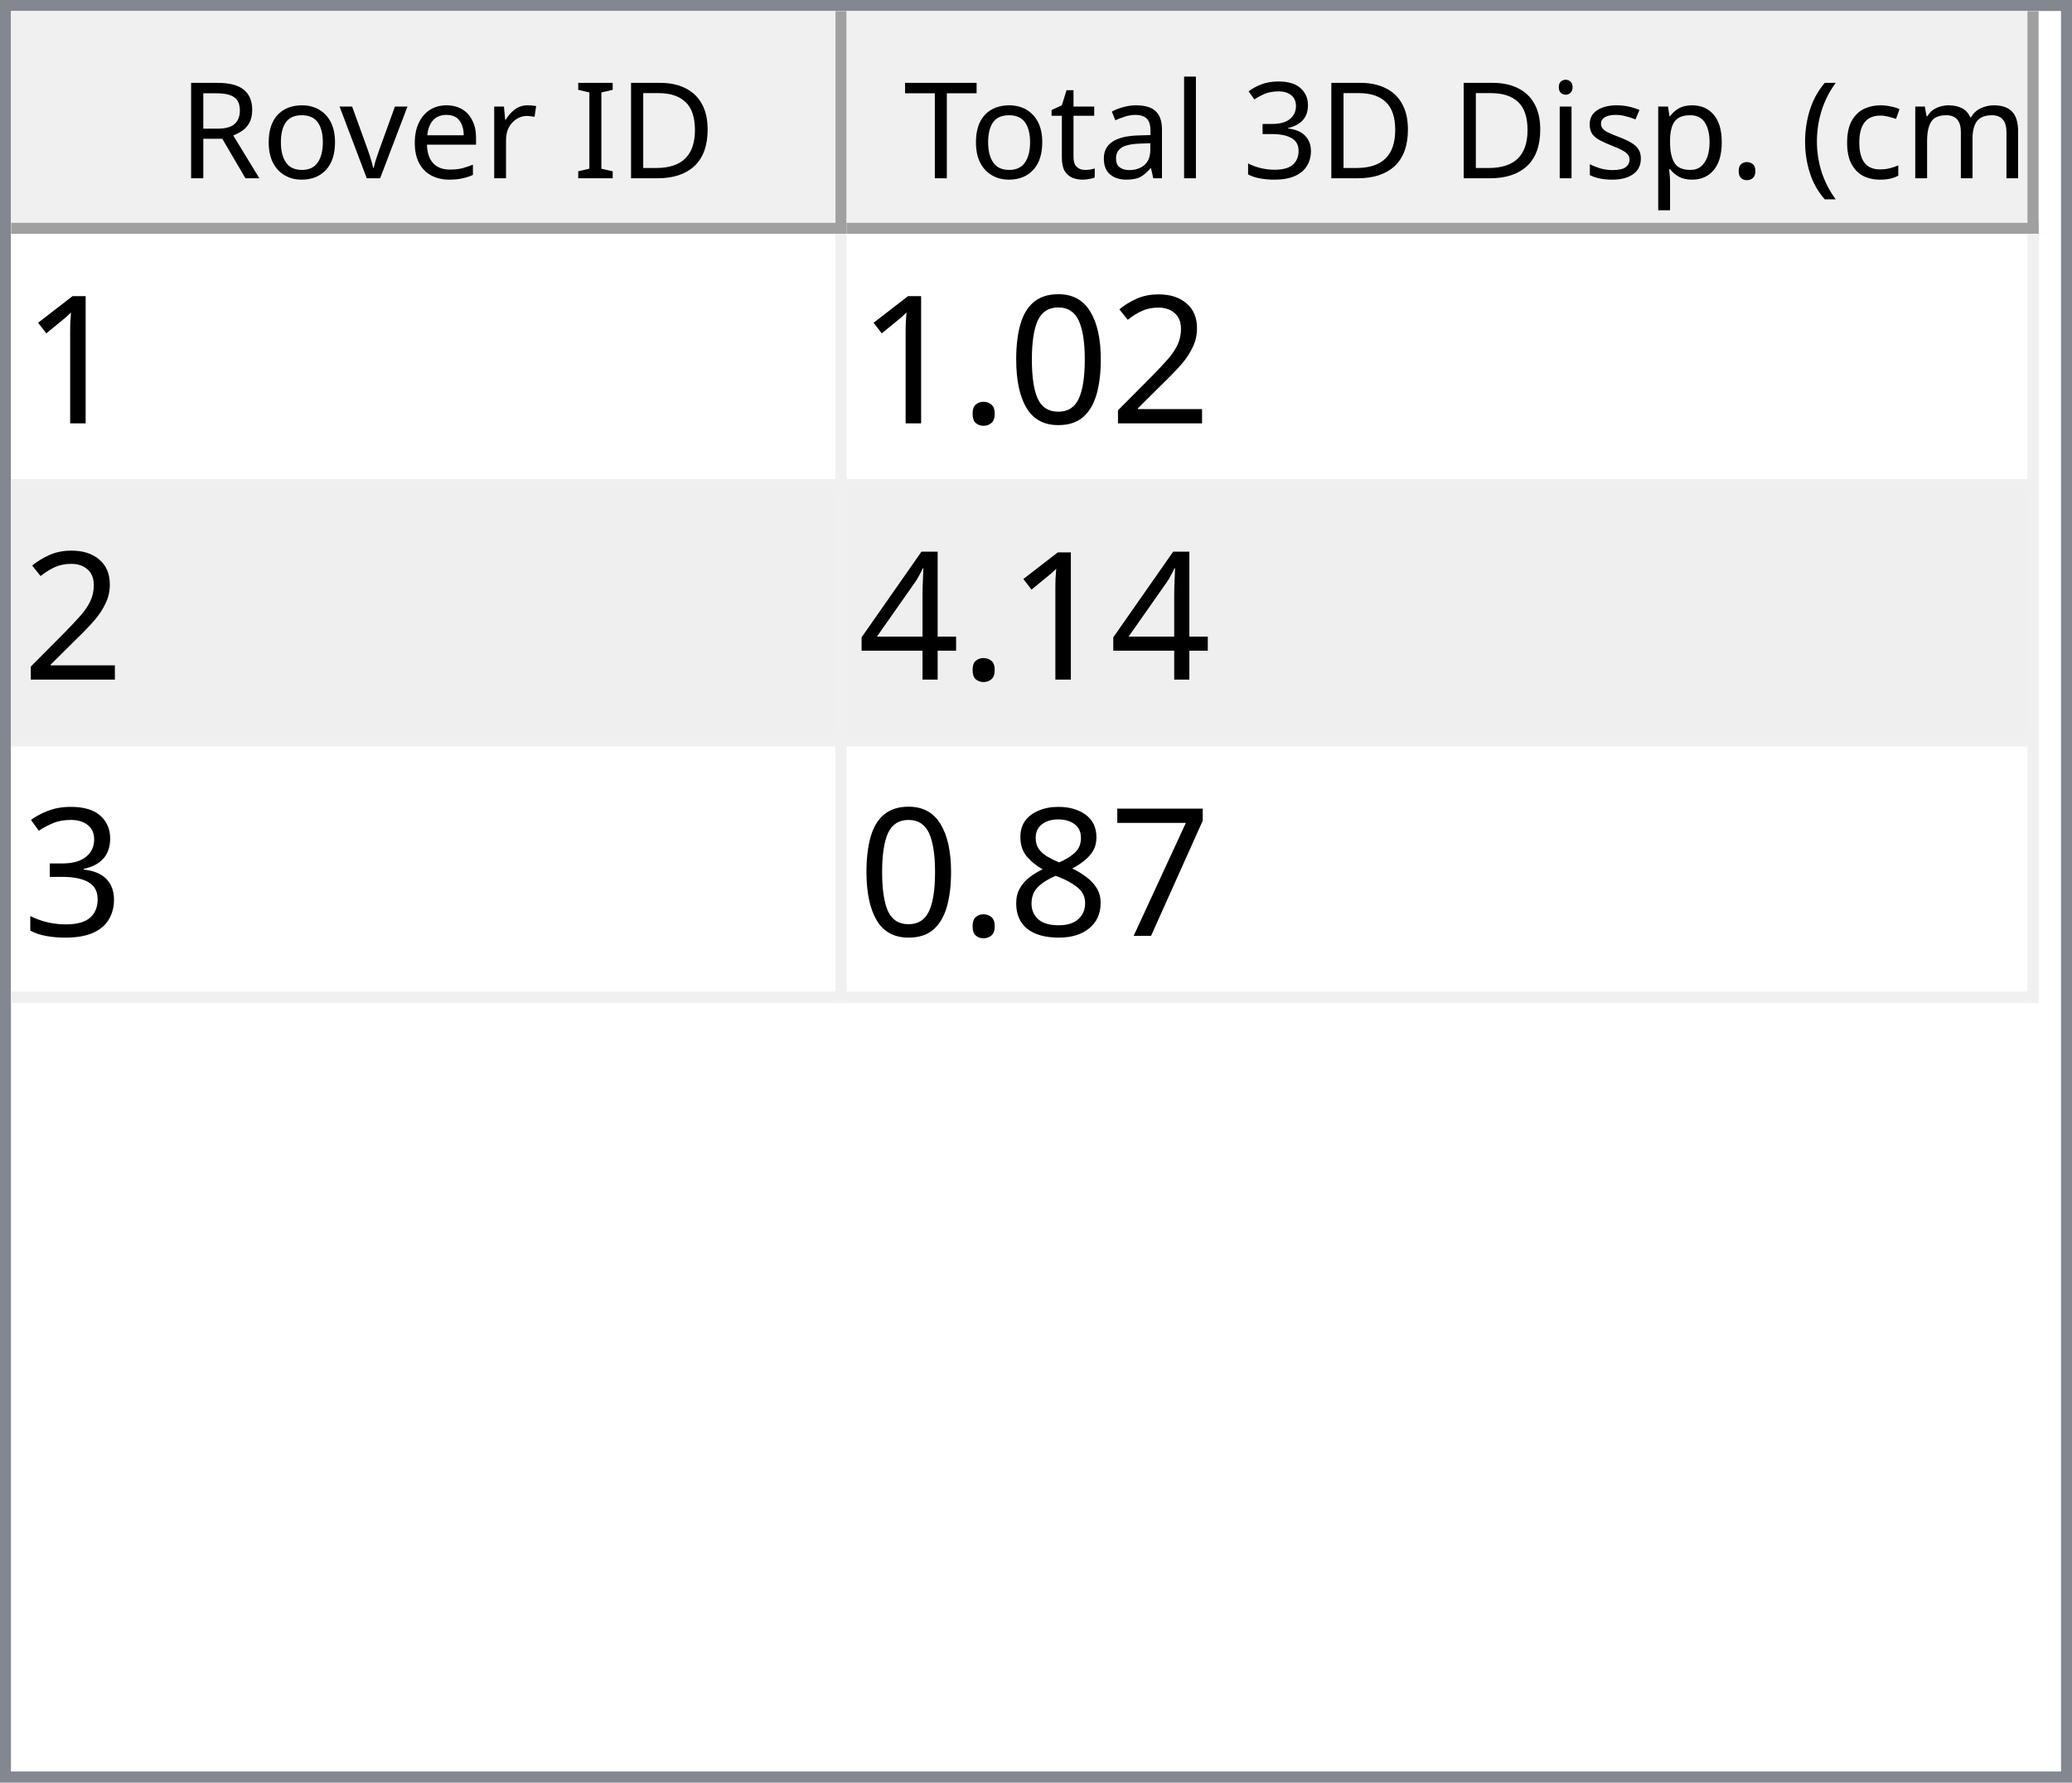
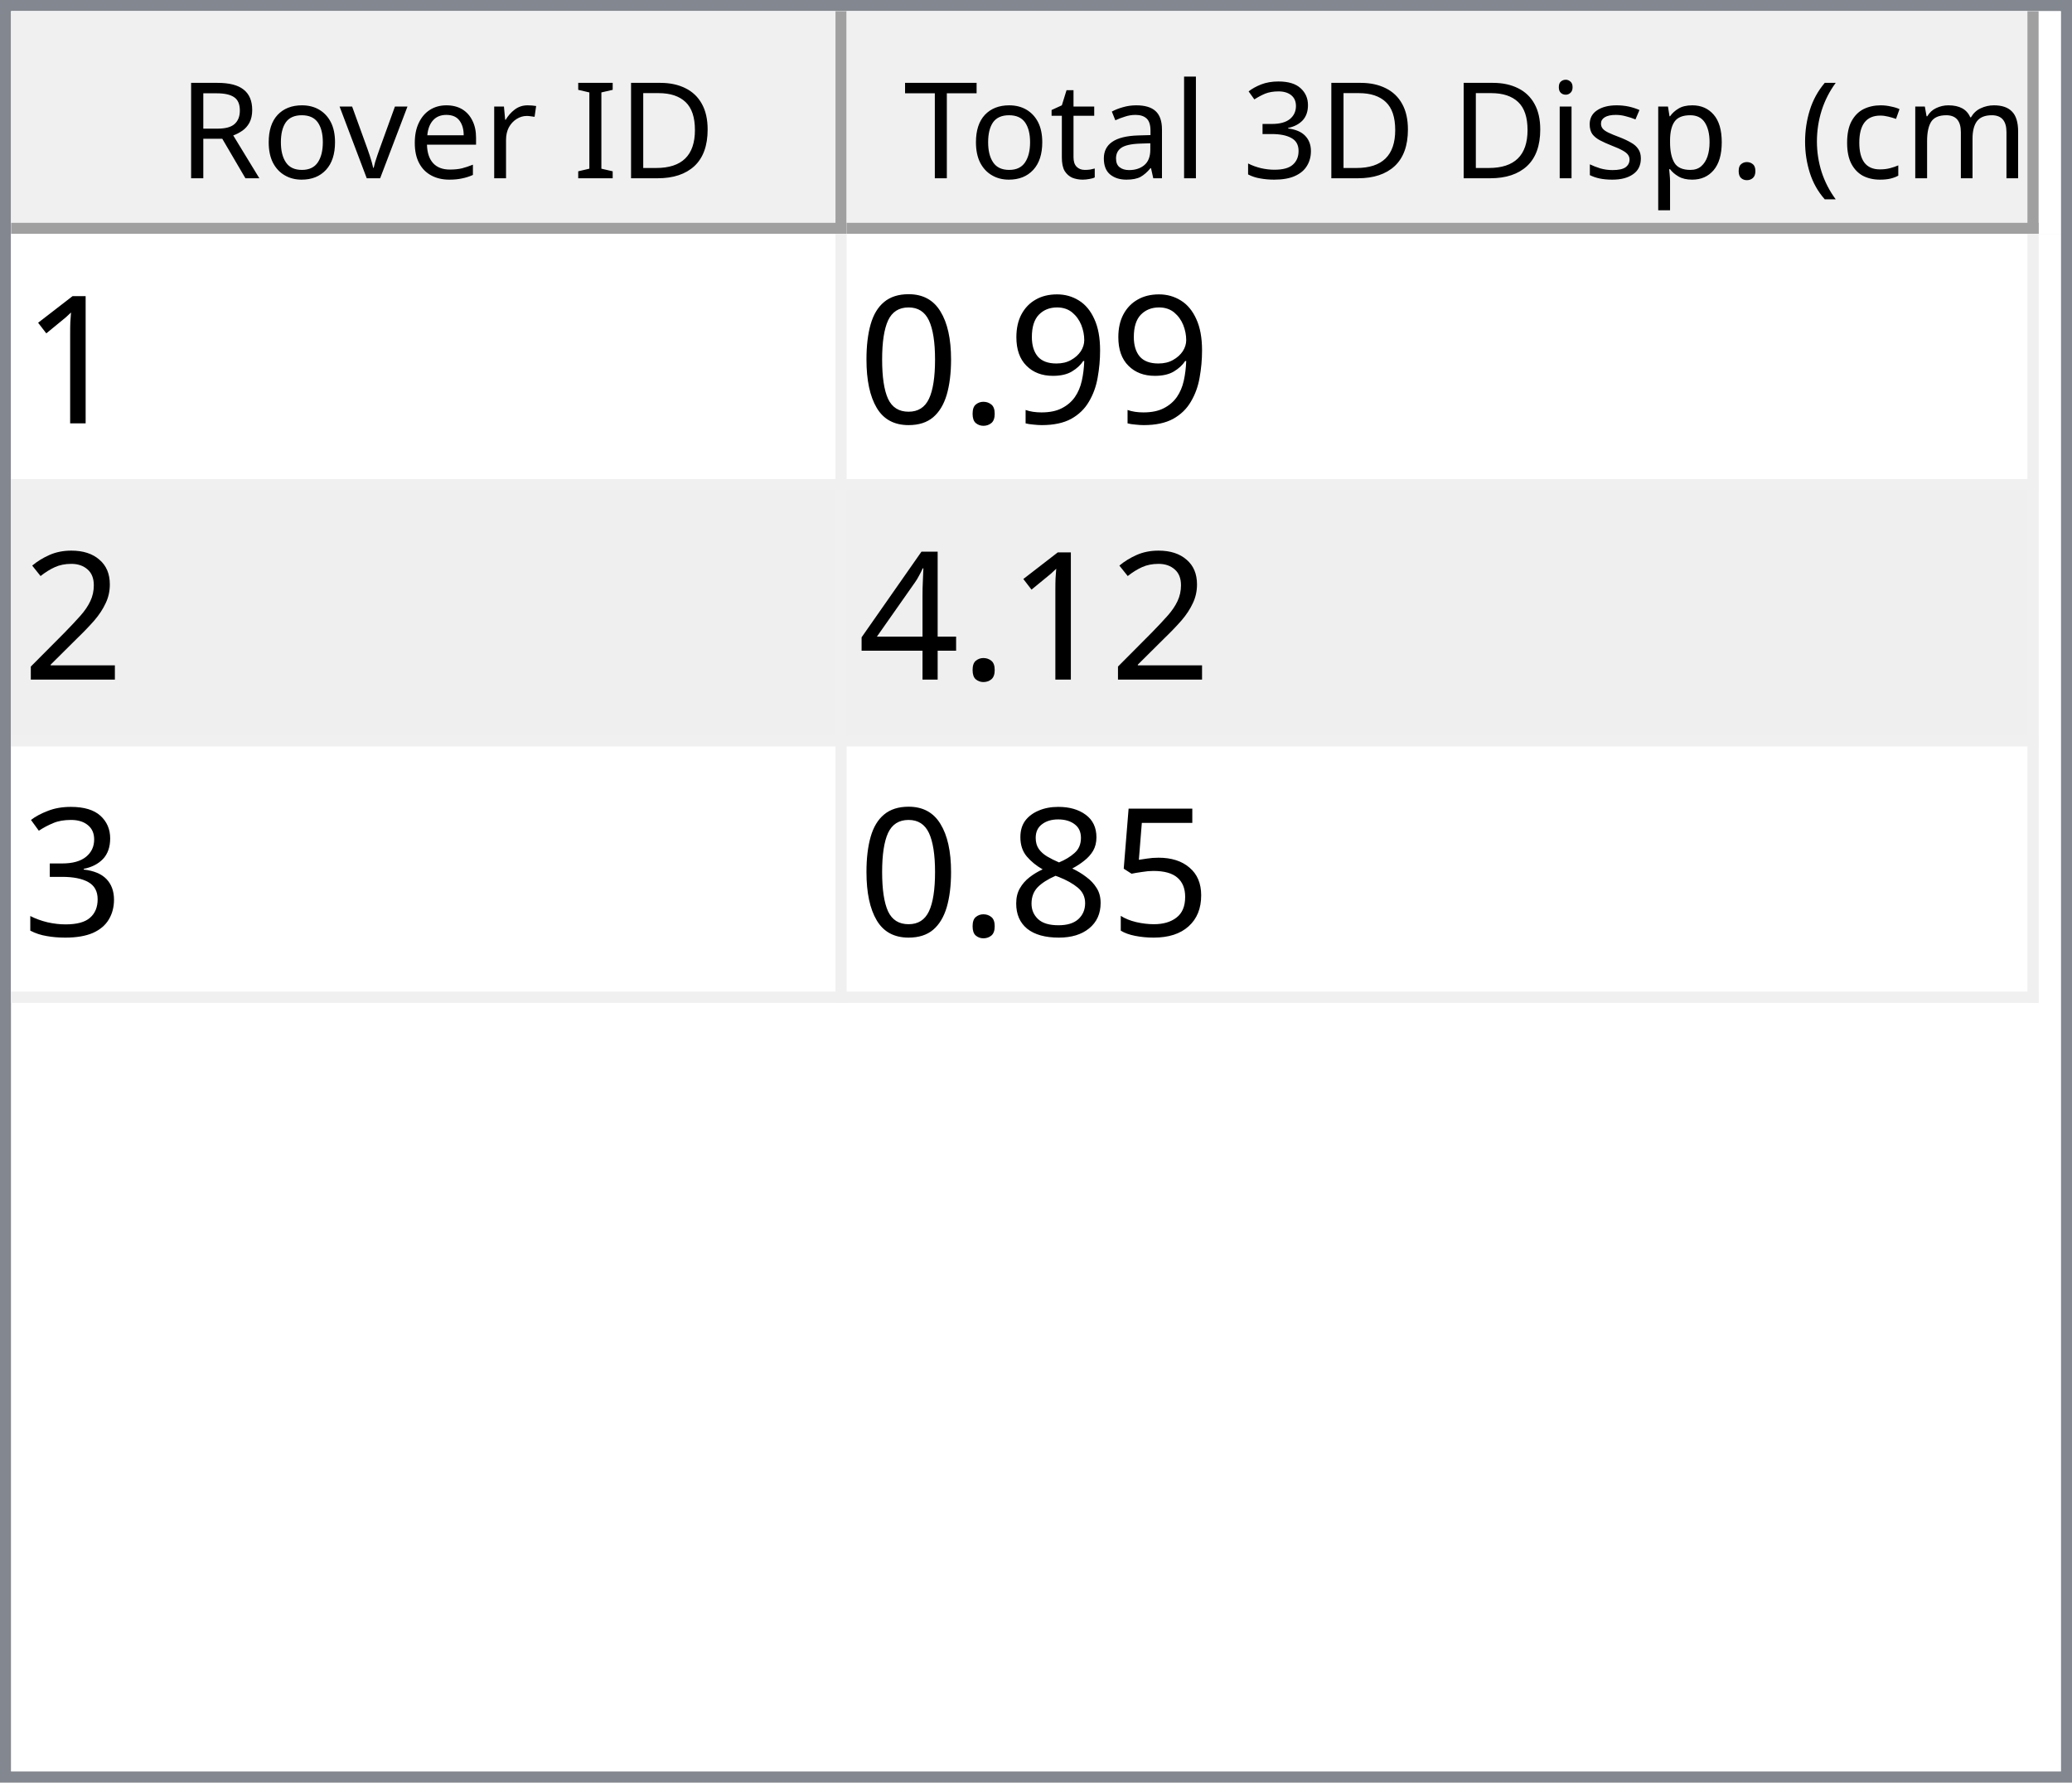
<svg xmlns="http://www.w3.org/2000/svg" style="fill-opacity:1; color-rendering:auto; color-interpolation:auto; text-rendering:auto; stroke:black; stroke-linecap:square; stroke-miterlimit:10; shape-rendering:auto; stroke-opacity:1; fill:black; stroke-dasharray:none; font-weight:normal; stroke-width:1; font-family:'Dialog'; font-style:normal; stroke-linejoin:miter; font-size:12px; stroke-dashoffset:0; image-rendering:auto;" width="186" height="160">
  <defs id="genericDefs" />
  <g>
    <defs id="defs1">
      <clipPath clipPathUnits="userSpaceOnUse" id="clipPath1">
        <path d="M0 0 L186 0 L186 160 L0 160 L0 0 Z" />
      </clipPath>
      <clipPath clipPathUnits="userSpaceOnUse" id="clipPath2">
        <path d="M0 0 L0 160 L186 160 L186 0 Z" />
      </clipPath>
      <clipPath clipPathUnits="userSpaceOnUse" id="clipPath3">
        <path d="M0 0 L0 20 L184 20 L184 0 Z" />
      </clipPath>
      <clipPath clipPathUnits="userSpaceOnUse" id="clipPath4">
        <path d="M0 0 L0 20 L75 20 L75 0 Z" />
      </clipPath>
      <clipPath clipPathUnits="userSpaceOnUse" id="clipPath5">
        <path d="M1 1 L1 19 L74 19 L74 1 Z" />
      </clipPath>
      <clipPath clipPathUnits="userSpaceOnUse" id="clipPath6">
        <path d="M0 0 L0 18 L73 18 L73 0 Z" />
      </clipPath>
      <clipPath clipPathUnits="userSpaceOnUse" id="clipPath7">
        <path d="M-0.5 -0.5 L-0.5 19.5 L74.5 19.5 L74.5 -0.5 Z" />
      </clipPath>
      <clipPath clipPathUnits="userSpaceOnUse" id="clipPath8">
        <path d="M0 0 L0 20 L107 20 L107 0 Z" />
      </clipPath>
      <clipPath clipPathUnits="userSpaceOnUse" id="clipPath9">
        <path d="M1 1 L1 19 L106 19 L106 1 Z" />
      </clipPath>
      <clipPath clipPathUnits="userSpaceOnUse" id="clipPath10">
        <path d="M0 0 L0 18 L105 18 L105 0 Z" />
      </clipPath>
      <clipPath clipPathUnits="userSpaceOnUse" id="clipPath11">
        <path d="M-0.5 -0.5 L-0.5 19.5 L106.5 19.5 L106.5 -0.5 Z" />
      </clipPath>
      <clipPath clipPathUnits="userSpaceOnUse" id="clipPath12">
        <path d="M0 0 L0 138 L184 138 L184 0 Z" />
      </clipPath>
      <clipPath clipPathUnits="userSpaceOnUse" id="clipPath13">
        <path d="M0 0 L0 69 L182 69 L182 0 Z" />
      </clipPath>
      <clipPath clipPathUnits="userSpaceOnUse" id="clipPath14">
        <path d="M-0.5 -0.5 L-0.5 68.5 L181.5 68.5 L181.5 -0.5 Z" />
      </clipPath>
      <clipPath clipPathUnits="userSpaceOnUse" id="clipPath15">
        <path d="M0 0 L0 22 L74 22 L74 0 Z" />
      </clipPath>
      <clipPath clipPathUnits="userSpaceOnUse" id="clipPath16">
        <path d="M0 0 L0 22 L106 22 L106 0 Z" />
      </clipPath>
      <font horiz-adv-x="64.551" id="font1">
        <font-face ascent="107.91" descent="25.098" units-per-em="100" style="font-style:normal; font-family:Segoe UI; font-weight:normal;" />
        <missing-glyph horiz-adv-x="64.551" d="M8.109 0 L8.109 68.266 L56.453 68.266 L56.453 0 L8.109 0 ZM15.328 7.234 L49.219 7.234 L49.219 61.031 L15.328 61.031 L15.328 7.234 Z" />
        <glyph unicode="D" horiz-adv-x="70.117" d="M9.188 0 L9.188 70.016 L28.516 70.016 Q65.531 70.016 65.531 35.891 Q65.531 19.672 55.25 9.836 Q44.969 0 27.734 0 L9.188 0 ZM17.391 62.594 L17.391 7.422 L27.828 7.422 Q41.609 7.422 49.273 14.797 Q56.938 22.172 56.938 35.688 Q56.938 62.594 28.328 62.594 L17.391 62.594 Z" />
        <glyph unicode="I" horiz-adv-x="26.611" d="M17.391 0 L9.188 0 L9.188 70.016 L17.391 70.016 L17.391 0 Z" />
        <glyph unicode=" " horiz-adv-x="27.393" d="" />
        <glyph unicode="r" horiz-adv-x="34.766" d="M34.188 41.891 Q32.078 43.5 28.125 43.5 Q23 43.5 19.555 38.672 Q16.109 33.844 16.109 25.484 L16.109 0 L8.109 0 L8.109 50 L16.109 50 L16.109 39.703 L16.312 39.703 Q18.016 44.969 21.531 47.922 Q25.047 50.875 29.391 50.875 Q32.516 50.875 34.188 50.203 L34.188 41.891 Z" />
        <glyph unicode="e" horiz-adv-x="52.295" d="M48.297 23 L12.984 23 Q13.188 14.656 17.484 10.109 Q21.781 5.562 29.297 5.562 Q37.75 5.562 44.828 11.141 L44.828 3.609 Q38.234 -1.172 27.391 -1.172 Q16.797 -1.172 10.742 5.641 Q4.688 12.453 4.688 24.812 Q4.688 36.469 11.305 43.82 Q17.922 51.172 27.734 51.172 Q37.547 51.172 42.922 44.828 Q48.297 38.484 48.297 27.203 L48.297 23 ZM40.094 29.781 Q40.047 36.719 36.75 40.578 Q33.453 44.438 27.594 44.438 Q21.922 44.438 17.969 40.383 Q14.016 36.328 13.094 29.781 L40.094 29.781 Z" />
        <glyph unicode="v" horiz-adv-x="47.9" d="M47.406 50 L27.484 0 L19.625 0 L0.688 50 L9.469 50 L22.172 13.672 Q23.578 9.672 23.922 6.688 L24.125 6.688 Q24.609 10.453 25.688 13.484 L38.969 50 L47.406 50 Z" />
        <glyph unicode="o" horiz-adv-x="58.594" d="M29 -1.172 Q17.922 -1.172 11.305 5.836 Q4.688 12.844 4.688 24.422 Q4.688 37.016 11.57 44.094 Q18.453 51.172 30.172 51.172 Q41.359 51.172 47.633 44.289 Q53.906 37.406 53.906 25.203 Q53.906 13.234 47.141 6.031 Q40.375 -1.172 29 -1.172 ZM29.594 44.438 Q21.875 44.438 17.383 39.188 Q12.891 33.938 12.891 24.703 Q12.891 15.828 17.43 10.695 Q21.969 5.562 29.594 5.562 Q37.359 5.562 41.531 10.594 Q45.703 15.625 45.703 24.906 Q45.703 34.281 41.531 39.359 Q37.359 44.438 29.594 44.438 Z" />
        <glyph unicode="R" horiz-adv-x="59.814" d="M59.375 0 L49.609 0 L37.891 19.625 Q36.281 22.359 34.766 24.289 Q33.25 26.219 31.664 27.438 Q30.078 28.656 28.25 29.219 Q26.422 29.781 24.125 29.781 L17.391 29.781 L17.391 0 L9.188 0 L9.188 70.016 L30.078 70.016 Q34.672 70.016 38.555 68.867 Q42.438 67.719 45.289 65.375 Q48.141 63.031 49.758 59.547 Q51.375 56.062 51.375 51.375 Q51.375 47.703 50.273 44.656 Q49.172 41.609 47.148 39.211 Q45.125 36.812 42.266 35.133 Q39.406 33.453 35.844 32.516 L35.844 32.328 Q37.594 31.547 38.891 30.547 Q40.188 29.547 41.359 28.18 Q42.531 26.812 43.68 25.078 Q44.828 23.344 46.234 21.047 L59.375 0 ZM17.391 62.594 L17.391 37.203 L28.516 37.203 Q31.594 37.203 34.203 38.133 Q36.812 39.062 38.719 40.797 Q40.625 42.531 41.703 45.047 Q42.781 47.562 42.781 50.688 Q42.781 56.297 39.141 59.445 Q35.5 62.594 28.609 62.594 L17.391 62.594 Z" />
        <glyph unicode=")" horiz-adv-x="30.176" d="M8.297 -15.922 L1.172 -15.922 Q16.406 2.344 16.406 26.812 Q16.406 51.469 1.078 70.016 L8.297 70.016 Q23.531 52.156 23.531 26.703 Q23.531 1.375 8.297 -15.922 Z" />
        <glyph unicode="m" horiz-adv-x="86.133" d="M79.109 0 L71.094 0 L71.094 28.719 Q71.094 37.016 68.531 40.727 Q65.969 44.438 59.906 44.438 Q54.781 44.438 51.195 39.75 Q47.609 35.062 47.609 28.516 L47.609 0 L39.594 0 L39.594 29.688 Q39.594 44.438 28.219 44.438 Q22.953 44.438 19.531 40.016 Q16.109 35.594 16.109 28.516 L16.109 0 L8.109 0 L8.109 50 L16.109 50 L16.109 42.094 L16.312 42.094 Q21.625 51.172 31.844 51.172 Q36.969 51.172 40.773 48.312 Q44.578 45.453 46 40.828 Q51.562 51.172 62.594 51.172 Q79.109 51.172 79.109 30.812 L79.109 0 Z" />
        <glyph unicode="c" horiz-adv-x="46.191" d="M42.188 2.297 Q36.422 -1.172 28.516 -1.172 Q17.828 -1.172 11.258 5.789 Q4.688 12.75 4.688 23.828 Q4.688 36.188 11.766 43.68 Q18.844 51.172 30.672 51.172 Q37.25 51.172 42.281 48.734 L42.281 40.531 Q36.719 44.438 30.375 44.438 Q22.703 44.438 17.797 38.945 Q12.891 33.453 12.891 24.516 Q12.891 15.719 17.508 10.641 Q22.125 5.562 29.891 5.562 Q36.422 5.562 42.188 9.906 L42.188 2.297 Z" />
        <glyph unicode="(" horiz-adv-x="30.176" d="M29.109 -15.922 L21.969 -15.922 Q6.844 1.375 6.844 26.703 Q6.844 52.156 21.969 70.016 L29.203 70.016 Q13.875 51.469 13.875 26.812 Q13.875 2.344 29.109 -15.922 Z" />
        <glyph unicode="." horiz-adv-x="21.68" d="M10.891 -1.078 Q8.641 -1.078 7.055 0.539 Q5.469 2.156 5.469 4.391 Q5.469 6.641 7.055 8.273 Q8.641 9.906 10.891 9.906 Q13.188 9.906 14.797 8.273 Q16.406 6.641 16.406 4.391 Q16.406 2.156 14.797 0.539 Q13.188 -1.078 10.891 -1.078 Z" />
        <glyph unicode="p" horiz-adv-x="58.789" d="M16.312 7.234 L16.109 7.234 L16.109 -23 L8.109 -23 L8.109 50 L16.109 50 L16.109 41.219 L16.312 41.219 Q22.219 51.172 33.594 51.172 Q43.266 51.172 48.688 44.461 Q54.109 37.75 54.109 26.469 Q54.109 13.922 48 6.375 Q41.891 -1.172 31.297 -1.172 Q21.578 -1.172 16.312 7.234 ZM16.109 27.391 L16.109 20.406 Q16.109 14.203 20.141 9.883 Q24.172 5.562 30.375 5.562 Q37.641 5.562 41.773 11.133 Q45.906 16.703 45.906 26.609 Q45.906 34.969 42.047 39.703 Q38.188 44.438 31.594 44.438 Q24.609 44.438 20.359 39.578 Q16.109 34.719 16.109 27.391 Z" />
        <glyph unicode="s" horiz-adv-x="42.432" d="M5.078 1.812 L5.078 10.406 Q11.625 5.562 19.484 5.562 Q30.031 5.562 30.031 12.594 Q30.031 14.594 29.125 15.992 Q28.219 17.391 26.68 18.461 Q25.141 19.531 23.07 20.383 Q21 21.234 18.609 22.172 Q15.281 23.484 12.766 24.828 Q10.25 26.172 8.57 27.859 Q6.891 29.547 6.031 31.695 Q5.172 33.844 5.172 36.719 Q5.172 40.234 6.789 42.945 Q8.406 45.656 11.086 47.484 Q13.766 49.312 17.211 50.242 Q20.656 51.172 24.312 51.172 Q30.812 51.172 35.938 48.922 L35.938 40.828 Q30.422 44.438 23.25 44.438 Q21 44.438 19.195 43.922 Q17.391 43.406 16.094 42.477 Q14.797 41.547 14.086 40.258 Q13.375 38.969 13.375 37.406 Q13.375 35.453 14.086 34.133 Q14.797 32.812 16.164 31.789 Q17.531 30.766 19.484 29.938 Q21.438 29.109 23.922 28.125 Q27.25 26.859 29.883 25.516 Q32.516 24.172 34.375 22.484 Q36.234 20.797 37.234 18.602 Q38.234 16.406 38.234 13.375 Q38.234 9.672 36.602 6.938 Q34.969 4.203 32.234 2.398 Q29.5 0.594 25.93 -0.289 Q22.359 -1.172 18.453 -1.172 Q10.75 -1.172 5.078 1.812 Z" />
        <glyph unicode="i" horiz-adv-x="24.219" d="M12.203 62.703 Q10.062 62.703 8.547 64.164 Q7.031 65.625 7.031 67.875 Q7.031 70.125 8.547 71.609 Q10.062 73.094 12.203 73.094 Q14.406 73.094 15.945 71.609 Q17.484 70.125 17.484 67.875 Q17.484 65.719 15.945 64.211 Q14.406 62.703 12.203 62.703 ZM16.109 0 L8.109 0 L8.109 50 L16.109 50 L16.109 0 Z" />
        <glyph unicode="3" horiz-adv-x="53.906" d="M46.531 19.828 Q46.531 15.094 44.75 11.211 Q42.969 7.328 39.719 4.57 Q36.469 1.812 31.93 0.297 Q27.391 -1.219 21.922 -1.219 Q11.922 -1.219 6 2.594 L6 11.188 Q13.094 5.609 22.219 5.609 Q25.875 5.609 28.828 6.539 Q31.781 7.469 33.906 9.227 Q36.031 10.984 37.18 13.477 Q38.328 15.969 38.328 19.094 Q38.328 32.812 18.797 32.812 L12.984 32.812 L12.984 39.594 L18.5 39.594 Q35.797 39.594 35.797 52.484 Q35.797 64.406 22.609 64.406 Q15.188 64.406 8.688 59.422 L8.688 67.188 Q15.375 71.188 24.609 71.188 Q29 71.188 32.57 69.969 Q36.141 68.75 38.68 66.555 Q41.219 64.359 42.609 61.281 Q44 58.203 44 54.5 Q44 40.672 30.031 36.719 L30.031 36.531 Q33.594 36.141 36.625 34.797 Q39.656 33.453 41.852 31.305 Q44.047 29.156 45.289 26.25 Q46.531 23.344 46.531 19.828 Z" />
        <glyph unicode="l" horiz-adv-x="24.219" d="M16.109 0 L8.109 0 L8.109 74.031 L16.109 74.031 L16.109 0 Z" />
        <glyph unicode="a" horiz-adv-x="50.879" d="M43.891 0 L35.891 0 L35.891 7.812 L35.688 7.812 Q30.469 -1.172 20.312 -1.172 Q12.844 -1.172 8.617 2.781 Q4.391 6.734 4.391 13.281 Q4.391 27.297 20.906 29.594 L35.891 31.688 Q35.891 44.438 25.594 44.438 Q16.547 44.438 9.281 38.281 L9.281 46.484 Q16.656 51.172 26.266 51.172 Q43.891 51.172 43.891 32.516 L43.891 0 ZM35.891 25.297 L23.828 23.641 Q18.266 22.859 15.43 20.875 Q12.594 18.891 12.594 13.875 Q12.594 10.203 15.211 7.883 Q17.828 5.562 22.172 5.562 Q28.125 5.562 32.008 9.742 Q35.891 13.922 35.891 20.312 L35.891 25.297 Z" />
        <glyph unicode="t" horiz-adv-x="33.887" d="M31.297 0.484 Q28.469 -1.078 23.828 -1.078 Q10.688 -1.078 10.688 13.578 L10.688 43.172 L2.094 43.172 L2.094 50 L10.688 50 L10.688 62.203 L18.703 64.797 L18.703 50 L31.297 50 L31.297 43.172 L18.703 43.172 L18.703 14.984 Q18.703 9.969 20.414 7.82 Q22.125 5.672 26.078 5.672 Q29.109 5.672 31.297 7.328 L31.297 0.484 Z" />
        <glyph unicode="T" horiz-adv-x="52.393" d="M50.594 62.594 L30.375 62.594 L30.375 0 L22.172 0 L22.172 62.594 L2 62.594 L2 70.016 L50.594 70.016 L50.594 62.594 Z" />
      </font>
      <font horiz-adv-x="75.0" id="font2">
        <font-face ascent="100.537" descent="21.973" units-per-em="100" style="font-style:normal; font-family:sans-serif; font-weight:normal;" />
        <missing-glyph horiz-adv-x="75.0" d="M12.5 0 L12.5 62.5 L62.5 62.5 L62.5 0 L12.5 0 ZM14.062 1.562 L60.938 1.562 L60.938 60.938 L14.062 60.938 L14.062 1.562 Z" />
        <glyph unicode="1" horiz-adv-x="55.615" d="M37.25 0 L28.469 0 L28.469 56 Q25.297 52.984 20.141 49.953 Q14.984 46.922 10.891 45.406 L10.891 53.906 Q18.266 57.375 23.781 62.305 Q29.297 67.234 31.594 71.875 L37.25 71.875 L37.25 0 Z" />
+         <glyph unicode="9" horiz-adv-x="55.615" d="M5.469 16.547 L13.922 17.328 Q14.984 11.375 18.016 8.688 Q21.047 6 25.781 6 Q29.828 6 32.883 7.859 Q35.938 9.719 37.891 12.82 Q39.844 15.922 41.164 21.195 Q42.484 26.469 42.484 31.938 Q42.484 32.516 42.438 33.688 Q39.797 29.5 35.234 26.883 Q30.672 24.266 25.344 24.266 Q16.453 24.266 10.305 30.711 Q4.156 37.156 4.156 47.703 Q4.156 58.594 10.578 65.234 Q17 71.875 26.656 71.875 Q33.641 71.875 39.43 68.117 Q45.219 64.359 48.219 57.398 Q51.219 50.438 51.219 37.25 Q51.219 23.531 48.242 15.406 Q45.266 7.281 39.383 3.031 Q33.5 -1.219 25.594 -1.219 Q17.188 -1.219 11.867 3.445 Q6.547 8.109 5.469 16.547 ZM41.453 48.141 Q41.453 55.719 37.43 60.156 Q33.406 64.594 27.734 64.594 Q21.875 64.594 17.531 59.812 Q13.188 55.031 13.188 47.406 Q13.188 40.578 17.312 36.305 Q21.438 32.031 27.484 32.031 Q33.594 32.031 37.523 36.305 Q41.453 40.578 41.453 48.141 Z" />
+         <glyph unicode="." horiz-adv-x="27.783" d="M9.078 0 L9.078 10.016 L19.094 10.016 L19.094 0 L9.078 0 Z" />
+         <glyph unicode="0" horiz-adv-x="55.615" d="M4.156 35.297 Q4.156 48 6.766 55.742 Q9.375 63.484 14.523 67.68 Q19.672 71.875 27.484 71.875 Q33.25 71.875 37.594 69.555 Q41.938 67.234 44.773 62.867 Q47.609 58.5 49.219 52.227 Q50.828 45.953 50.828 35.297 Q50.828 22.703 48.242 14.969 Q45.656 7.234 40.508 3.008 Q35.359 -1.219 27.484 -1.219 Q17.141 -1.219 11.234 6.203 Q4.156 15.141 4.156 35.297 ZM13.188 35.297 Q13.188 17.672 17.312 11.836 Q21.438 6 27.484 6 Q33.547 6 37.672 11.859 Q41.797 17.719 41.797 35.297 Q41.797 52.984 37.672 58.789 Q33.547 64.594 27.391 64.594 Q21.344 64.594 17.719 59.469 Q13.188 52.938 13.188 35.297 Z" />
        <glyph unicode="2" horiz-adv-x="55.615" d="M50.344 8.453 L50.344 0 L3.031 0 Q2.938 3.172 4.047 6.109 Q5.859 10.938 9.836 15.625 Q13.812 20.312 21.344 26.469 Q33.016 36.031 37.117 41.625 Q41.219 47.219 41.219 52.203 Q41.219 57.422 37.477 61.008 Q33.734 64.594 27.734 64.594 Q21.391 64.594 17.578 60.789 Q13.766 56.984 13.719 50.25 L4.688 51.172 Q5.609 61.281 11.664 66.578 Q17.719 71.875 27.938 71.875 Q38.234 71.875 44.242 66.164 Q50.25 60.453 50.25 52 Q50.25 47.703 48.492 43.555 Q46.734 39.406 42.656 34.812 Q38.578 30.219 29.109 22.219 Q21.188 15.578 18.945 13.211 Q16.703 10.844 15.234 8.453 L50.344 8.453 Z" />
-         <glyph unicode="0" horiz-adv-x="55.615" d="M4.156 35.297 Q4.156 48 6.766 55.742 Q9.375 63.484 14.523 67.68 Q19.672 71.875 27.484 71.875 Q33.25 71.875 37.594 69.555 Q41.938 67.234 44.773 62.867 Q47.609 58.5 49.219 52.227 Q50.828 45.953 50.828 35.297 Q50.828 22.703 48.242 14.969 Q45.656 7.234 40.508 3.008 Q35.359 -1.219 27.484 -1.219 Q17.141 -1.219 11.234 6.203 Q4.156 15.141 4.156 35.297 ZM13.188 35.297 Q13.188 17.672 17.312 11.836 Q21.438 6 27.484 6 Q33.547 6 37.672 11.859 Q41.797 17.719 41.797 35.297 Q41.797 52.984 37.672 58.789 Q33.547 64.594 27.391 64.594 Q21.344 64.594 17.719 59.469 Q13.188 52.938 13.188 35.297 Z" />
-         <glyph unicode="." horiz-adv-x="27.783" d="M9.078 0 L9.078 10.016 L19.094 10.016 L19.094 0 L9.078 0 Z" />
        <glyph unicode="4" horiz-adv-x="55.615" d="M32.328 0 L32.328 17.141 L1.266 17.141 L1.266 25.203 L33.938 71.578 L41.109 71.578 L41.109 25.203 L50.781 25.203 L50.781 17.141 L41.109 17.141 L41.109 0 L32.328 0 ZM32.328 25.203 L32.328 57.469 L9.906 25.203 L32.328 25.203 Z" />
        <glyph unicode="3" horiz-adv-x="55.615" d="M4.203 18.891 L12.984 20.062 Q14.5 12.594 18.141 9.297 Q21.781 6 27 6 Q33.203 6 37.477 10.297 Q41.75 14.594 41.75 20.953 Q41.75 27 37.797 30.93 Q33.844 34.859 27.734 34.859 Q25.25 34.859 21.531 33.891 L22.516 41.609 Q23.391 41.5 23.922 41.5 Q29.547 41.5 34.039 44.43 Q38.531 47.359 38.531 53.469 Q38.531 58.297 35.258 61.477 Q31.984 64.656 26.812 64.656 Q21.688 64.656 18.266 61.43 Q14.844 58.203 13.875 51.766 L5.078 53.328 Q6.688 62.156 12.398 67.016 Q18.109 71.875 26.609 71.875 Q32.469 71.875 37.398 69.359 Q42.328 66.844 44.945 62.5 Q47.562 58.156 47.562 53.266 Q47.562 48.641 45.07 44.828 Q42.578 41.016 37.703 38.766 Q44.047 37.312 47.562 32.695 Q51.078 28.078 51.078 21.141 Q51.078 11.766 44.242 5.25 Q37.406 -1.266 26.953 -1.266 Q17.531 -1.266 11.305 4.352 Q5.078 9.969 4.203 18.891 Z" />
-         <glyph unicode="7" horiz-adv-x="55.615" d="M4.734 62.203 L4.734 70.656 L51.078 70.656 L51.078 63.812 Q44.234 56.547 37.523 44.484 Q30.812 32.422 27.156 19.672 Q24.516 10.688 23.781 0 L14.75 0 Q14.891 8.453 18.062 20.414 Q21.234 32.375 27.172 43.484 Q33.109 54.594 39.797 62.203 L4.734 62.203 Z" />
+         <glyph unicode="5" horiz-adv-x="55.615" d="M4.156 18.75 L13.375 19.531 Q14.406 12.797 18.141 9.398 Q21.875 6 27.156 6 Q33.5 6 37.891 10.789 Q42.281 15.578 42.281 23.484 Q42.281 31 38.062 35.352 Q33.844 39.703 27 39.703 Q22.75 39.703 19.336 37.773 Q15.922 35.844 13.969 32.766 L5.719 33.844 L12.641 70.609 L48.25 70.609 L48.25 62.203 L19.672 62.203 L15.828 42.969 Q22.266 47.469 29.344 47.469 Q38.719 47.469 45.164 40.969 Q51.609 34.469 51.609 24.266 Q51.609 14.547 45.953 7.469 Q39.062 -1.219 27.156 -1.219 Q17.391 -1.219 11.211 4.25 Q5.031 9.719 4.156 18.75 Z" />
        <glyph unicode="8" horiz-adv-x="55.615" d="M17.672 38.812 Q12.203 40.828 9.57 44.539 Q6.938 48.25 6.938 53.422 Q6.938 61.234 12.555 66.555 Q18.172 71.875 27.484 71.875 Q36.859 71.875 42.578 66.43 Q48.297 60.984 48.297 53.172 Q48.297 48.188 45.68 44.508 Q43.062 40.828 37.75 38.812 Q44.344 36.672 47.781 31.883 Q51.219 27.094 51.219 20.453 Q51.219 11.281 44.727 5.031 Q38.234 -1.219 27.641 -1.219 Q17.047 -1.219 10.547 5.055 Q4.047 11.328 4.047 20.703 Q4.047 27.688 7.594 32.398 Q11.141 37.109 17.672 38.812 ZM15.922 53.719 Q15.922 48.641 19.195 45.414 Q22.469 42.188 27.688 42.188 Q32.766 42.188 36.016 45.383 Q39.266 48.578 39.266 53.219 Q39.266 58.062 35.914 61.359 Q32.562 64.656 27.594 64.656 Q22.562 64.656 19.242 61.43 Q15.922 58.203 15.922 53.719 ZM13.094 20.656 Q13.094 16.891 14.875 13.375 Q16.656 9.859 20.172 7.93 Q23.688 6 27.734 6 Q34.031 6 38.133 10.055 Q42.234 14.109 42.234 20.359 Q42.234 26.703 38.016 30.859 Q33.797 35.016 27.438 35.016 Q21.234 35.016 17.164 30.914 Q13.094 26.812 13.094 20.656 Z" />
      </font>
    </defs>
    <g style="fill:white; stroke:white;">
      <rect x="0" y="0" width="186" style="clip-path:url(#clipPath1); stroke:none;" height="160" />
    </g>
    <g style="fill:white; text-rendering:optimizeSpeed; color-rendering:optimizeSpeed; image-rendering:optimizeSpeed; shape-rendering:crispEdges; stroke:white; color-interpolation:sRGB;">
      <rect x="0" width="186" height="160" y="0" style="stroke:none;" />
      <path style="stroke:none;" d="M0 160 L186 160 L186 0 L0 0 Z" />
    </g>
    <g style="fill:rgb(240,240,240); font-family:'Segoe UI'; stroke:rgb(240,240,240);">
      <rect x="0" y="0" width="186" style="clip-path:url(#clipPath2); stroke:none;" height="160" />
    </g>
    <g style="fill:rgb(130,135,144); font-family:'Segoe UI'; stroke:rgb(130,135,144);">
      <path d="M0 0 L186 0 L186 160 L0 160 L0 0 ZM1 1 L185 1 L185 159 L1 159 L1 1 Z" style="fill-rule:evenodd; clip-path:url(#clipPath2); stroke:none;" />
    </g>
    <g style="fill:white; font-family:'Segoe UI'; stroke:white;" transform="translate(1,1)">
      <rect x="0" y="0" width="184" style="clip-path:url(#clipPath3); stroke:none;" height="20" />
    </g>
    <g style="fill:rgb(240,240,240); font-family:'Segoe UI'; stroke:rgb(240,240,240);" transform="translate(1,1)">
      <rect x="0" y="0" width="75" style="clip-path:url(#clipPath4); stroke:none;" height="20" />
    </g>
    <g style="font-family:'Segoe UI';" transform="translate(2,2)">
      <text x="14" xml:space="preserve" y="14" style="clip-path:url(#clipPath6); stroke:none;">Rover ID</text>
    </g>
    <g style="fill:rgb(160,160,160); font-family:'Segoe UI'; stroke:rgb(160,160,160); stroke-linejoin:bevel;" transform="translate(1.5,1.5)">
      <line x1="74" x2="74" y1="0" style="fill:none; clip-path:url(#clipPath7);" y2="19" />
    </g>
    <g style="fill:rgb(160,160,160); font-family:'Segoe UI'; stroke:rgb(160,160,160); stroke-linejoin:bevel;" transform="matrix(1,0,0,1,1,1) translate(0.5,0.5)">
      <line x1="0" x2="74" y1="19" style="fill:none; clip-path:url(#clipPath7);" y2="19" />
    </g>
    <g style="fill:rgb(240,240,240); font-family:'Segoe UI'; stroke:rgb(240,240,240);" transform="translate(76,1)">
      <rect x="0" y="0" width="107" style="clip-path:url(#clipPath8); stroke:none;" height="20" />
    </g>
    <g style="font-family:'Segoe UI';" transform="translate(77,2)">
      <text x="1" xml:space="preserve" y="14" style="clip-path:url(#clipPath10); stroke:none;"> Total 3D Disp. (cm)</text>
    </g>
    <g style="fill:rgb(160,160,160); font-family:'Segoe UI'; stroke:rgb(160,160,160); stroke-linejoin:bevel;" transform="translate(76.5,1.5)">
      <line x1="106" x2="106" y1="0" style="fill:none; clip-path:url(#clipPath11);" y2="19" />
    </g>
    <g style="fill:rgb(160,160,160); font-family:'Segoe UI'; stroke:rgb(160,160,160); stroke-linejoin:bevel;" transform="matrix(1,0,0,1,76,1) translate(0.5,0.5)">
      <line x1="0" x2="106" y1="19" style="fill:none; clip-path:url(#clipPath11);" y2="19" />
    </g>
    <g style="fill:white; font-family:'Segoe UI'; stroke:white;" transform="translate(1,21)">
      <rect x="0" y="0" width="184" style="clip-path:url(#clipPath12); stroke:none;" height="138" />
    </g>
    <g style="fill:rgb(240,240,240); font-size:16px; font-family:sans-serif; stroke:rgb(240,240,240);" transform="translate(1,21)">
      <rect x="0" y="0" width="182" style="clip-path:url(#clipPath13); stroke:none;" height="69" />
      <line transform="translate(0.5,0.5)" x1="0" x2="181" y1="22" style="clip-path:url(#clipPath14); fill:none; stroke-linejoin:bevel;" y2="22" />
    </g>
    <g transform="matrix(1,0,0,1,1,21) translate(0.5,0.5)" style="fill:rgb(240,240,240); font-size:16px; font-family:sans-serif; stroke:rgb(240,240,240); stroke-linejoin:bevel;">
      <line x1="0" x2="181" y1="45" style="fill:none; clip-path:url(#clipPath14);" y2="45" />
    </g>
    <g transform="matrix(1,0,0,1,1,21) translate(0.5,0.5)" style="fill:rgb(240,240,240); font-size:16px; font-family:sans-serif; stroke:rgb(240,240,240); stroke-linejoin:bevel;">
      <line x1="0" x2="181" y1="68" style="fill:none; clip-path:url(#clipPath14);" y2="68" />
    </g>
    <g transform="matrix(1,0,0,1,1,21) translate(0.5,0.5)" style="fill:rgb(240,240,240); font-size:16px; font-family:sans-serif; stroke:rgb(240,240,240); stroke-linejoin:bevel;">
      <line x1="74" x2="74" y1="0" style="fill:none; clip-path:url(#clipPath14);" y2="68" />
    </g>
    <g transform="matrix(1,0,0,1,1,21) translate(0.5,0.5)" style="fill:rgb(240,240,240); font-size:16px; font-family:sans-serif; stroke:rgb(240,240,240); stroke-linejoin:bevel;">
      <line x1="181" x2="181" y1="0" style="fill:none; clip-path:url(#clipPath14);" y2="68" />
    </g>
    <g style="fill:white; font-size:16px; font-family:sans-serif; stroke:white;" transform="matrix(1,0,0,1,1,21)">
      <rect x="0" y="0" width="74" style="clip-path:url(#clipPath15); stroke:none;" height="22" />
      <text x="1" y="17" style="fill:black; clip-path:url(#clipPath15); stroke:none;" xml:space="preserve">1</text>
    </g>
    <g style="fill:white; font-size:16px; font-family:sans-serif; stroke:white;" transform="matrix(1,0,0,1,1,21) translate(75,0)">
      <rect x="0" y="0" width="106" style="clip-path:url(#clipPath16); stroke:none;" height="22" />
-       <text x="1" y="17" style="fill:black; clip-path:url(#clipPath16); stroke:none;" xml:space="preserve">1.02</text>
+       <text x="1" y="17" style="fill:black; clip-path:url(#clipPath16); stroke:none;" xml:space="preserve">0.99</text>
    </g>
    <g style="fill:rgb(239,239,239); font-size:16px; font-family:sans-serif; stroke:rgb(239,239,239);" transform="matrix(1,0,0,1,1,21) translate(0,23)">
      <rect x="0" y="0" width="74" style="clip-path:url(#clipPath15); stroke:none;" height="22" />
      <text x="1" y="17" style="fill:black; clip-path:url(#clipPath15); stroke:none;" xml:space="preserve">2</text>
    </g>
    <g style="fill:rgb(239,239,239); font-size:16px; font-family:sans-serif; stroke:rgb(239,239,239);" transform="matrix(1,0,0,1,1,21) translate(75,23)">
      <rect x="0" y="0" width="106" style="clip-path:url(#clipPath16); stroke:none;" height="22" />
-       <text x="1" y="17" style="fill:black; clip-path:url(#clipPath16); stroke:none;" xml:space="preserve">4.14</text>
+       <text x="1" y="17" style="fill:black; clip-path:url(#clipPath16); stroke:none;" xml:space="preserve">4.12</text>
    </g>
    <g style="fill:white; font-size:16px; font-family:sans-serif; stroke:white;" transform="matrix(1,0,0,1,1,21) translate(0,46)">
      <rect x="0" y="0" width="74" style="clip-path:url(#clipPath15); stroke:none;" height="22" />
      <text x="1" y="17" style="fill:black; clip-path:url(#clipPath15); stroke:none;" xml:space="preserve">3</text>
    </g>
    <g style="fill:white; font-size:16px; font-family:sans-serif; stroke:white;" transform="matrix(1,0,0,1,1,21) translate(75,46)">
      <rect x="0" y="0" width="106" style="clip-path:url(#clipPath16); stroke:none;" height="22" />
-       <text x="1" y="17" style="fill:black; clip-path:url(#clipPath16); stroke:none;" xml:space="preserve">0.87</text>
+       <text x="1" y="17" style="fill:black; clip-path:url(#clipPath16); stroke:none;" xml:space="preserve">0.85</text>
    </g>
  </g>
</svg>
